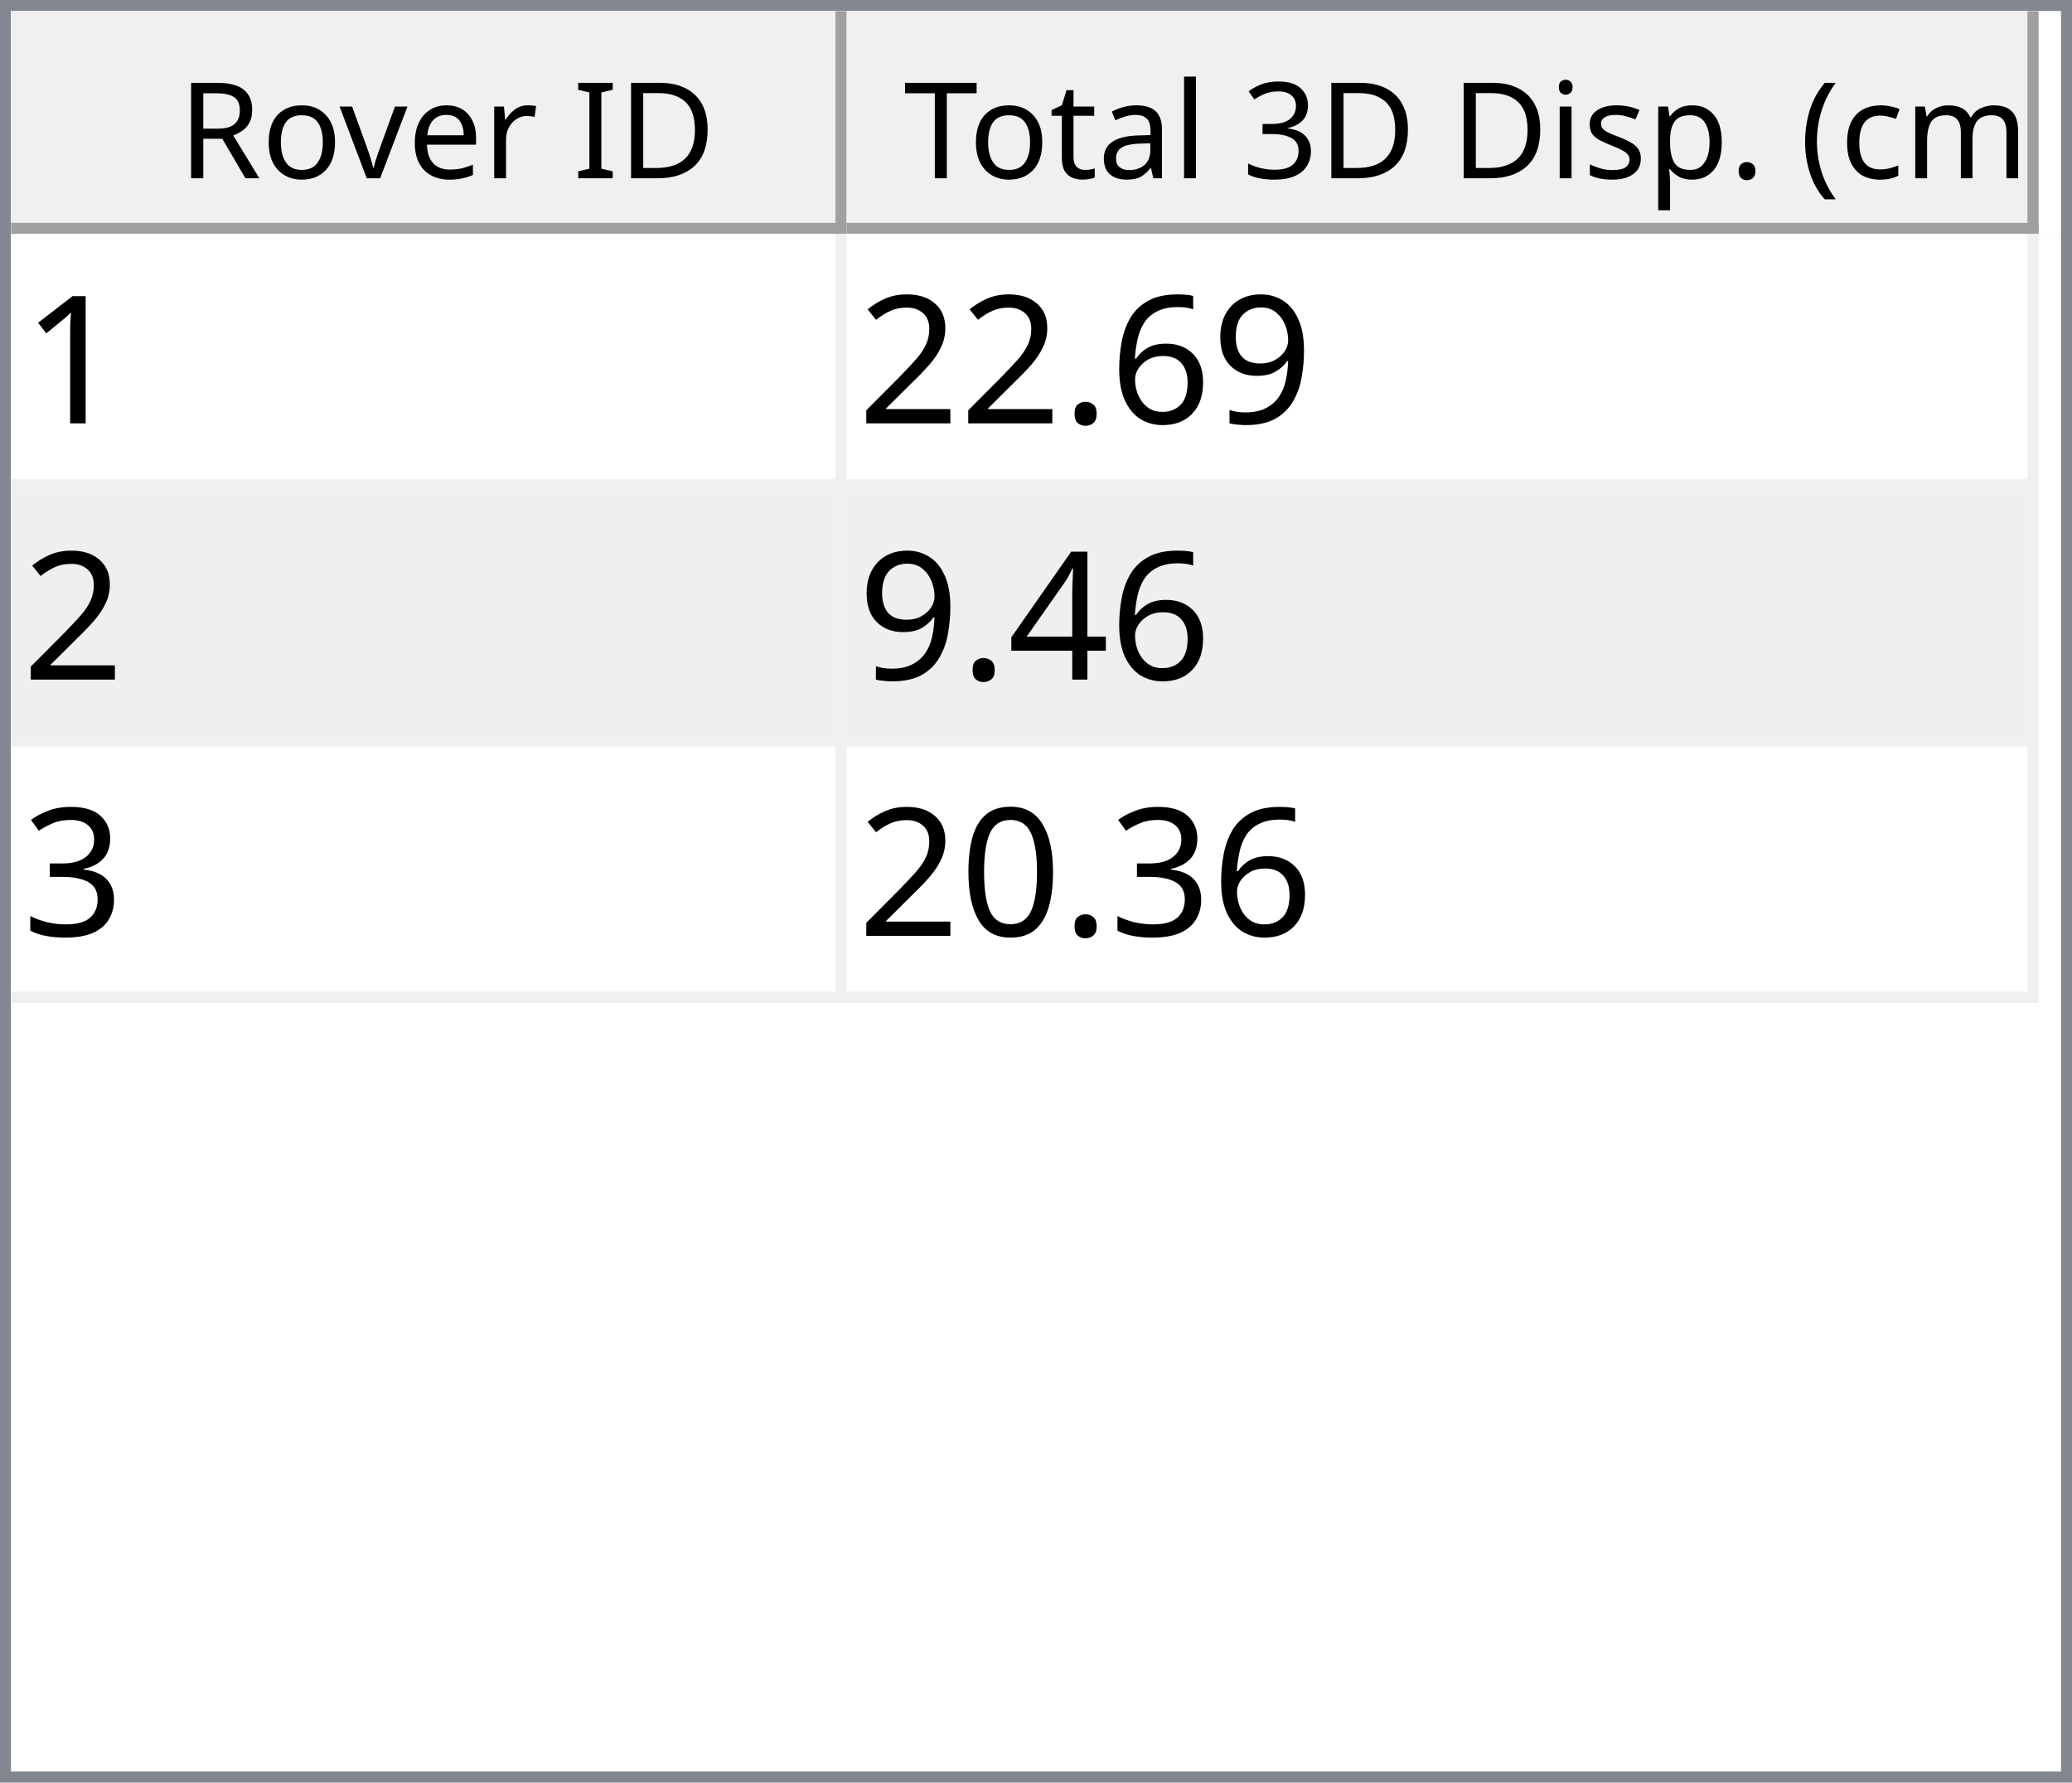
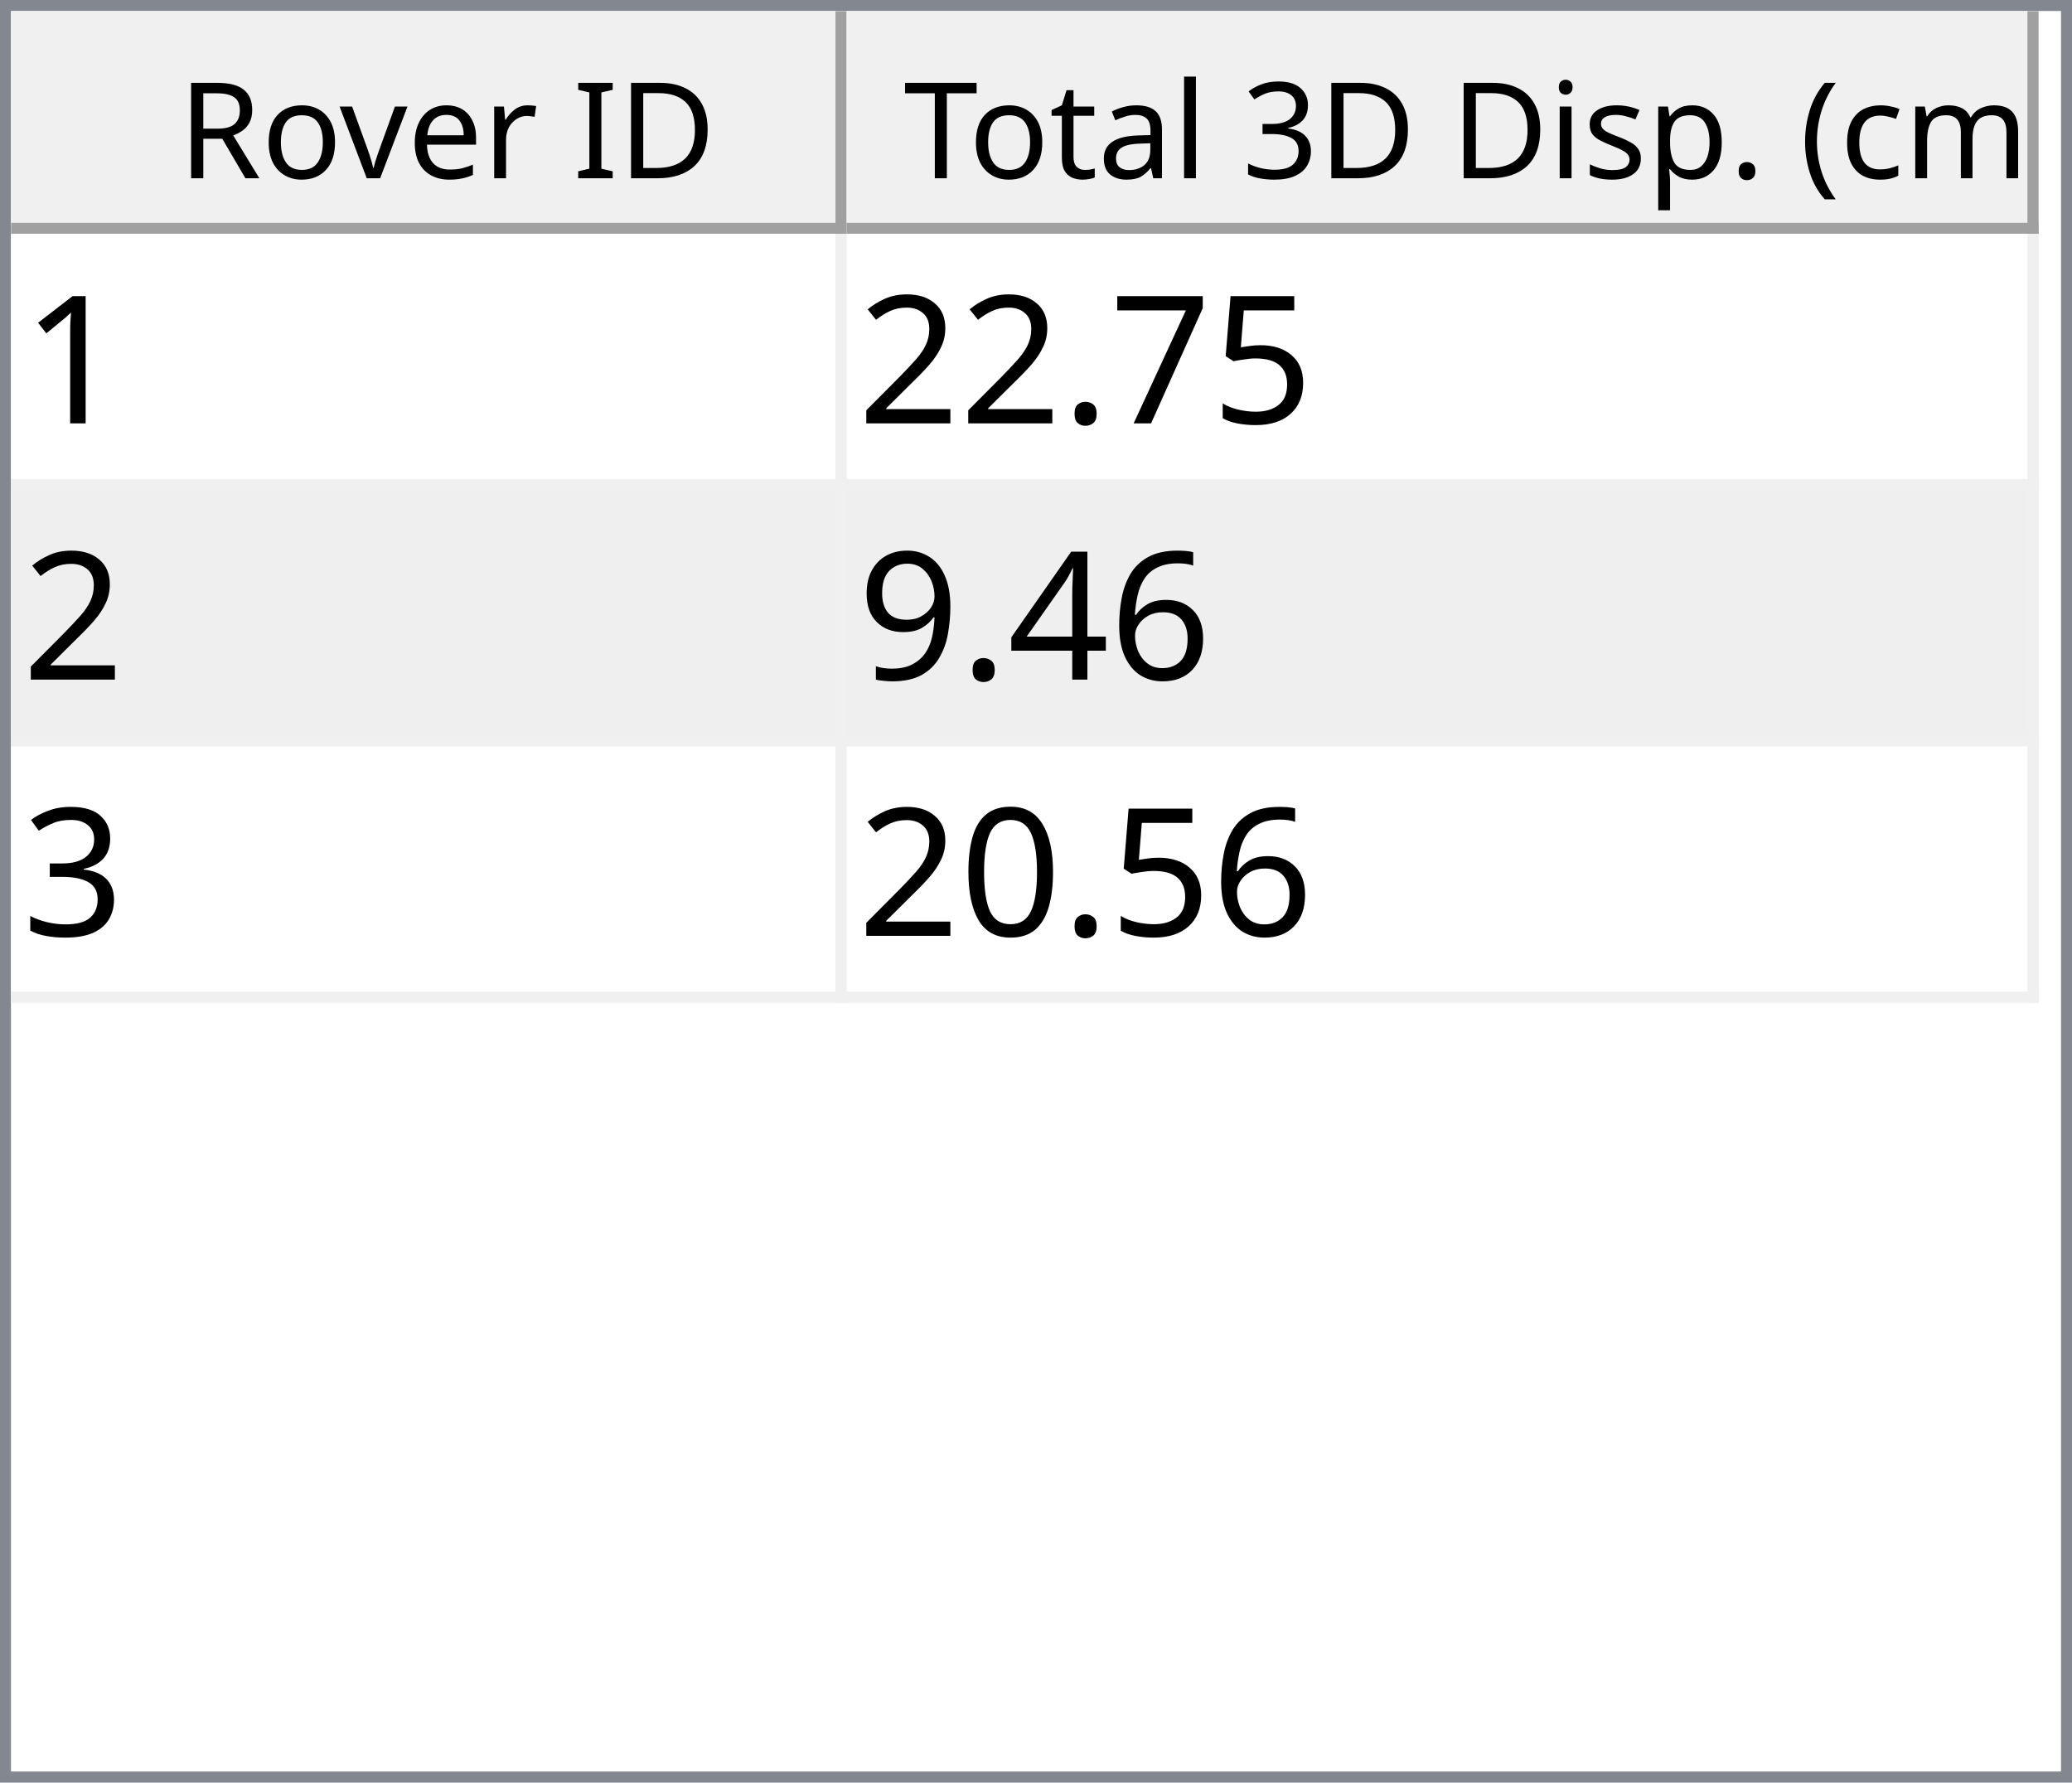
<svg xmlns="http://www.w3.org/2000/svg" style="fill-opacity:1; color-rendering:auto; color-interpolation:auto; text-rendering:auto; stroke:black; stroke-linecap:square; stroke-miterlimit:10; shape-rendering:auto; stroke-opacity:1; fill:black; stroke-dasharray:none; font-weight:normal; stroke-width:1; font-family:'Dialog'; font-style:normal; stroke-linejoin:miter; font-size:12px; stroke-dashoffset:0; image-rendering:auto;" width="186" height="160">
  <defs id="genericDefs" />
  <g>
    <defs id="defs1">
      <clipPath clipPathUnits="userSpaceOnUse" id="clipPath1">
        <path d="M0 0 L186 0 L186 160 L0 160 L0 0 Z" />
      </clipPath>
      <clipPath clipPathUnits="userSpaceOnUse" id="clipPath2">
        <path d="M0 0 L0 160 L186 160 L186 0 Z" />
      </clipPath>
      <clipPath clipPathUnits="userSpaceOnUse" id="clipPath3">
        <path d="M0 0 L0 20 L184 20 L184 0 Z" />
      </clipPath>
      <clipPath clipPathUnits="userSpaceOnUse" id="clipPath4">
        <path d="M0 0 L0 20 L75 20 L75 0 Z" />
      </clipPath>
      <clipPath clipPathUnits="userSpaceOnUse" id="clipPath5">
        <path d="M1 1 L1 19 L74 19 L74 1 Z" />
      </clipPath>
      <clipPath clipPathUnits="userSpaceOnUse" id="clipPath6">
        <path d="M0 0 L0 18 L73 18 L73 0 Z" />
      </clipPath>
      <clipPath clipPathUnits="userSpaceOnUse" id="clipPath7">
        <path d="M-0.5 -0.5 L-0.5 19.5 L74.5 19.5 L74.5 -0.5 Z" />
      </clipPath>
      <clipPath clipPathUnits="userSpaceOnUse" id="clipPath8">
        <path d="M0 0 L0 20 L107 20 L107 0 Z" />
      </clipPath>
      <clipPath clipPathUnits="userSpaceOnUse" id="clipPath9">
        <path d="M1 1 L1 19 L106 19 L106 1 Z" />
      </clipPath>
      <clipPath clipPathUnits="userSpaceOnUse" id="clipPath10">
        <path d="M0 0 L0 18 L105 18 L105 0 Z" />
      </clipPath>
      <clipPath clipPathUnits="userSpaceOnUse" id="clipPath11">
        <path d="M-0.5 -0.5 L-0.5 19.5 L106.5 19.5 L106.5 -0.5 Z" />
      </clipPath>
      <clipPath clipPathUnits="userSpaceOnUse" id="clipPath12">
        <path d="M0 0 L0 138 L184 138 L184 0 Z" />
      </clipPath>
      <clipPath clipPathUnits="userSpaceOnUse" id="clipPath13">
        <path d="M0 0 L0 69 L182 69 L182 0 Z" />
      </clipPath>
      <clipPath clipPathUnits="userSpaceOnUse" id="clipPath14">
        <path d="M-0.5 -0.5 L-0.5 68.5 L181.5 68.5 L181.5 -0.5 Z" />
      </clipPath>
      <clipPath clipPathUnits="userSpaceOnUse" id="clipPath15">
        <path d="M0 0 L0 22 L74 22 L74 0 Z" />
      </clipPath>
      <clipPath clipPathUnits="userSpaceOnUse" id="clipPath16">
        <path d="M0 0 L0 22 L106 22 L106 0 Z" />
      </clipPath>
      <font horiz-adv-x="64.551" id="font1">
        <font-face ascent="107.91" descent="25.098" units-per-em="100" style="font-style:normal; font-family:Segoe UI; font-weight:normal;" />
        <missing-glyph horiz-adv-x="64.551" d="M8.109 0 L8.109 68.266 L56.453 68.266 L56.453 0 L8.109 0 ZM15.328 7.234 L49.219 7.234 L49.219 61.031 L15.328 61.031 L15.328 7.234 Z" />
        <glyph unicode="D" horiz-adv-x="70.117" d="M9.188 0 L9.188 70.016 L28.516 70.016 Q65.531 70.016 65.531 35.891 Q65.531 19.672 55.25 9.836 Q44.969 0 27.734 0 L9.188 0 ZM17.391 62.594 L17.391 7.422 L27.828 7.422 Q41.609 7.422 49.273 14.797 Q56.938 22.172 56.938 35.688 Q56.938 62.594 28.328 62.594 L17.391 62.594 Z" />
        <glyph unicode="I" horiz-adv-x="26.611" d="M17.391 0 L9.188 0 L9.188 70.016 L17.391 70.016 L17.391 0 Z" />
        <glyph unicode=" " horiz-adv-x="27.393" d="" />
        <glyph unicode="r" horiz-adv-x="34.766" d="M34.188 41.891 Q32.078 43.5 28.125 43.5 Q23 43.5 19.555 38.672 Q16.109 33.844 16.109 25.484 L16.109 0 L8.109 0 L8.109 50 L16.109 50 L16.109 39.703 L16.312 39.703 Q18.016 44.969 21.531 47.922 Q25.047 50.875 29.391 50.875 Q32.516 50.875 34.188 50.203 L34.188 41.891 Z" />
        <glyph unicode="e" horiz-adv-x="52.295" d="M48.297 23 L12.984 23 Q13.188 14.656 17.484 10.109 Q21.781 5.562 29.297 5.562 Q37.75 5.562 44.828 11.141 L44.828 3.609 Q38.234 -1.172 27.391 -1.172 Q16.797 -1.172 10.742 5.641 Q4.688 12.453 4.688 24.812 Q4.688 36.469 11.305 43.82 Q17.922 51.172 27.734 51.172 Q37.547 51.172 42.922 44.828 Q48.297 38.484 48.297 27.203 L48.297 23 ZM40.094 29.781 Q40.047 36.719 36.75 40.578 Q33.453 44.438 27.594 44.438 Q21.922 44.438 17.969 40.383 Q14.016 36.328 13.094 29.781 L40.094 29.781 Z" />
        <glyph unicode="v" horiz-adv-x="47.9" d="M47.406 50 L27.484 0 L19.625 0 L0.688 50 L9.469 50 L22.172 13.672 Q23.578 9.672 23.922 6.688 L24.125 6.688 Q24.609 10.453 25.688 13.484 L38.969 50 L47.406 50 Z" />
        <glyph unicode="o" horiz-adv-x="58.594" d="M29 -1.172 Q17.922 -1.172 11.305 5.836 Q4.688 12.844 4.688 24.422 Q4.688 37.016 11.57 44.094 Q18.453 51.172 30.172 51.172 Q41.359 51.172 47.633 44.289 Q53.906 37.406 53.906 25.203 Q53.906 13.234 47.141 6.031 Q40.375 -1.172 29 -1.172 ZM29.594 44.438 Q21.875 44.438 17.383 39.188 Q12.891 33.938 12.891 24.703 Q12.891 15.828 17.43 10.695 Q21.969 5.562 29.594 5.562 Q37.359 5.562 41.531 10.594 Q45.703 15.625 45.703 24.906 Q45.703 34.281 41.531 39.359 Q37.359 44.438 29.594 44.438 Z" />
        <glyph unicode="R" horiz-adv-x="59.814" d="M59.375 0 L49.609 0 L37.891 19.625 Q36.281 22.359 34.766 24.289 Q33.25 26.219 31.664 27.438 Q30.078 28.656 28.25 29.219 Q26.422 29.781 24.125 29.781 L17.391 29.781 L17.391 0 L9.188 0 L9.188 70.016 L30.078 70.016 Q34.672 70.016 38.555 68.867 Q42.438 67.719 45.289 65.375 Q48.141 63.031 49.758 59.547 Q51.375 56.062 51.375 51.375 Q51.375 47.703 50.273 44.656 Q49.172 41.609 47.148 39.211 Q45.125 36.812 42.266 35.133 Q39.406 33.453 35.844 32.516 L35.844 32.328 Q37.594 31.547 38.891 30.547 Q40.188 29.547 41.359 28.18 Q42.531 26.812 43.68 25.078 Q44.828 23.344 46.234 21.047 L59.375 0 ZM17.391 62.594 L17.391 37.203 L28.516 37.203 Q31.594 37.203 34.203 38.133 Q36.812 39.062 38.719 40.797 Q40.625 42.531 41.703 45.047 Q42.781 47.562 42.781 50.688 Q42.781 56.297 39.141 59.445 Q35.5 62.594 28.609 62.594 L17.391 62.594 Z" />
        <glyph unicode=")" horiz-adv-x="30.176" d="M8.297 -15.922 L1.172 -15.922 Q16.406 2.344 16.406 26.812 Q16.406 51.469 1.078 70.016 L8.297 70.016 Q23.531 52.156 23.531 26.703 Q23.531 1.375 8.297 -15.922 Z" />
        <glyph unicode="m" horiz-adv-x="86.133" d="M79.109 0 L71.094 0 L71.094 28.719 Q71.094 37.016 68.531 40.727 Q65.969 44.438 59.906 44.438 Q54.781 44.438 51.195 39.75 Q47.609 35.062 47.609 28.516 L47.609 0 L39.594 0 L39.594 29.688 Q39.594 44.438 28.219 44.438 Q22.953 44.438 19.531 40.016 Q16.109 35.594 16.109 28.516 L16.109 0 L8.109 0 L8.109 50 L16.109 50 L16.109 42.094 L16.312 42.094 Q21.625 51.172 31.844 51.172 Q36.969 51.172 40.773 48.312 Q44.578 45.453 46 40.828 Q51.562 51.172 62.594 51.172 Q79.109 51.172 79.109 30.812 L79.109 0 Z" />
        <glyph unicode="c" horiz-adv-x="46.191" d="M42.188 2.297 Q36.422 -1.172 28.516 -1.172 Q17.828 -1.172 11.258 5.789 Q4.688 12.75 4.688 23.828 Q4.688 36.188 11.766 43.68 Q18.844 51.172 30.672 51.172 Q37.25 51.172 42.281 48.734 L42.281 40.531 Q36.719 44.438 30.375 44.438 Q22.703 44.438 17.797 38.945 Q12.891 33.453 12.891 24.516 Q12.891 15.719 17.508 10.641 Q22.125 5.562 29.891 5.562 Q36.422 5.562 42.188 9.906 L42.188 2.297 Z" />
        <glyph unicode="(" horiz-adv-x="30.176" d="M29.109 -15.922 L21.969 -15.922 Q6.844 1.375 6.844 26.703 Q6.844 52.156 21.969 70.016 L29.203 70.016 Q13.875 51.469 13.875 26.812 Q13.875 2.344 29.109 -15.922 Z" />
        <glyph unicode="." horiz-adv-x="21.68" d="M10.891 -1.078 Q8.641 -1.078 7.055 0.539 Q5.469 2.156 5.469 4.391 Q5.469 6.641 7.055 8.273 Q8.641 9.906 10.891 9.906 Q13.188 9.906 14.797 8.273 Q16.406 6.641 16.406 4.391 Q16.406 2.156 14.797 0.539 Q13.188 -1.078 10.891 -1.078 Z" />
        <glyph unicode="p" horiz-adv-x="58.789" d="M16.312 7.234 L16.109 7.234 L16.109 -23 L8.109 -23 L8.109 50 L16.109 50 L16.109 41.219 L16.312 41.219 Q22.219 51.172 33.594 51.172 Q43.266 51.172 48.688 44.461 Q54.109 37.75 54.109 26.469 Q54.109 13.922 48 6.375 Q41.891 -1.172 31.297 -1.172 Q21.578 -1.172 16.312 7.234 ZM16.109 27.391 L16.109 20.406 Q16.109 14.203 20.141 9.883 Q24.172 5.562 30.375 5.562 Q37.641 5.562 41.773 11.133 Q45.906 16.703 45.906 26.609 Q45.906 34.969 42.047 39.703 Q38.188 44.438 31.594 44.438 Q24.609 44.438 20.359 39.578 Q16.109 34.719 16.109 27.391 Z" />
        <glyph unicode="s" horiz-adv-x="42.432" d="M5.078 1.812 L5.078 10.406 Q11.625 5.562 19.484 5.562 Q30.031 5.562 30.031 12.594 Q30.031 14.594 29.125 15.992 Q28.219 17.391 26.68 18.461 Q25.141 19.531 23.07 20.383 Q21 21.234 18.609 22.172 Q15.281 23.484 12.766 24.828 Q10.25 26.172 8.57 27.859 Q6.891 29.547 6.031 31.695 Q5.172 33.844 5.172 36.719 Q5.172 40.234 6.789 42.945 Q8.406 45.656 11.086 47.484 Q13.766 49.312 17.211 50.242 Q20.656 51.172 24.312 51.172 Q30.812 51.172 35.938 48.922 L35.938 40.828 Q30.422 44.438 23.25 44.438 Q21 44.438 19.195 43.922 Q17.391 43.406 16.094 42.477 Q14.797 41.547 14.086 40.258 Q13.375 38.969 13.375 37.406 Q13.375 35.453 14.086 34.133 Q14.797 32.812 16.164 31.789 Q17.531 30.766 19.484 29.938 Q21.438 29.109 23.922 28.125 Q27.25 26.859 29.883 25.516 Q32.516 24.172 34.375 22.484 Q36.234 20.797 37.234 18.602 Q38.234 16.406 38.234 13.375 Q38.234 9.672 36.602 6.938 Q34.969 4.203 32.234 2.398 Q29.5 0.594 25.93 -0.289 Q22.359 -1.172 18.453 -1.172 Q10.75 -1.172 5.078 1.812 Z" />
        <glyph unicode="i" horiz-adv-x="24.219" d="M12.203 62.703 Q10.062 62.703 8.547 64.164 Q7.031 65.625 7.031 67.875 Q7.031 70.125 8.547 71.609 Q10.062 73.094 12.203 73.094 Q14.406 73.094 15.945 71.609 Q17.484 70.125 17.484 67.875 Q17.484 65.719 15.945 64.211 Q14.406 62.703 12.203 62.703 ZM16.109 0 L8.109 0 L8.109 50 L16.109 50 L16.109 0 Z" />
        <glyph unicode="3" horiz-adv-x="53.906" d="M46.531 19.828 Q46.531 15.094 44.75 11.211 Q42.969 7.328 39.719 4.57 Q36.469 1.812 31.93 0.297 Q27.391 -1.219 21.922 -1.219 Q11.922 -1.219 6 2.594 L6 11.188 Q13.094 5.609 22.219 5.609 Q25.875 5.609 28.828 6.539 Q31.781 7.469 33.906 9.227 Q36.031 10.984 37.18 13.477 Q38.328 15.969 38.328 19.094 Q38.328 32.812 18.797 32.812 L12.984 32.812 L12.984 39.594 L18.5 39.594 Q35.797 39.594 35.797 52.484 Q35.797 64.406 22.609 64.406 Q15.188 64.406 8.688 59.422 L8.688 67.188 Q15.375 71.188 24.609 71.188 Q29 71.188 32.57 69.969 Q36.141 68.75 38.68 66.555 Q41.219 64.359 42.609 61.281 Q44 58.203 44 54.5 Q44 40.672 30.031 36.719 L30.031 36.531 Q33.594 36.141 36.625 34.797 Q39.656 33.453 41.852 31.305 Q44.047 29.156 45.289 26.25 Q46.531 23.344 46.531 19.828 Z" />
        <glyph unicode="l" horiz-adv-x="24.219" d="M16.109 0 L8.109 0 L8.109 74.031 L16.109 74.031 L16.109 0 Z" />
        <glyph unicode="a" horiz-adv-x="50.879" d="M43.891 0 L35.891 0 L35.891 7.812 L35.688 7.812 Q30.469 -1.172 20.312 -1.172 Q12.844 -1.172 8.617 2.781 Q4.391 6.734 4.391 13.281 Q4.391 27.297 20.906 29.594 L35.891 31.688 Q35.891 44.438 25.594 44.438 Q16.547 44.438 9.281 38.281 L9.281 46.484 Q16.656 51.172 26.266 51.172 Q43.891 51.172 43.891 32.516 L43.891 0 ZM35.891 25.297 L23.828 23.641 Q18.266 22.859 15.43 20.875 Q12.594 18.891 12.594 13.875 Q12.594 10.203 15.211 7.883 Q17.828 5.562 22.172 5.562 Q28.125 5.562 32.008 9.742 Q35.891 13.922 35.891 20.312 L35.891 25.297 Z" />
        <glyph unicode="t" horiz-adv-x="33.887" d="M31.297 0.484 Q28.469 -1.078 23.828 -1.078 Q10.688 -1.078 10.688 13.578 L10.688 43.172 L2.094 43.172 L2.094 50 L10.688 50 L10.688 62.203 L18.703 64.797 L18.703 50 L31.297 50 L31.297 43.172 L18.703 43.172 L18.703 14.984 Q18.703 9.969 20.414 7.82 Q22.125 5.672 26.078 5.672 Q29.109 5.672 31.297 7.328 L31.297 0.484 Z" />
        <glyph unicode="T" horiz-adv-x="52.393" d="M50.594 62.594 L30.375 62.594 L30.375 0 L22.172 0 L22.172 62.594 L2 62.594 L2 70.016 L50.594 70.016 L50.594 62.594 Z" />
      </font>
      <font horiz-adv-x="75.0" id="font2">
        <font-face ascent="100.537" descent="21.973" units-per-em="100" style="font-style:normal; font-family:sans-serif; font-weight:normal;" />
        <missing-glyph horiz-adv-x="75.0" d="M12.5 0 L12.5 62.5 L62.5 62.5 L62.5 0 L12.5 0 ZM14.062 1.562 L60.938 1.562 L60.938 60.938 L14.062 60.938 L14.062 1.562 Z" />
        <glyph unicode="1" horiz-adv-x="55.615" d="M37.25 0 L28.469 0 L28.469 56 Q25.297 52.984 20.141 49.953 Q14.984 46.922 10.891 45.406 L10.891 53.906 Q18.266 57.375 23.781 62.305 Q29.297 67.234 31.594 71.875 L37.25 71.875 L37.25 0 Z" />
-         <glyph unicode="9" horiz-adv-x="55.615" d="M5.469 16.547 L13.922 17.328 Q14.984 11.375 18.016 8.688 Q21.047 6 25.781 6 Q29.828 6 32.883 7.859 Q35.938 9.719 37.891 12.82 Q39.844 15.922 41.164 21.195 Q42.484 26.469 42.484 31.938 Q42.484 32.516 42.438 33.688 Q39.797 29.5 35.234 26.883 Q30.672 24.266 25.344 24.266 Q16.453 24.266 10.305 30.711 Q4.156 37.156 4.156 47.703 Q4.156 58.594 10.578 65.234 Q17 71.875 26.656 71.875 Q33.641 71.875 39.43 68.117 Q45.219 64.359 48.219 57.398 Q51.219 50.438 51.219 37.25 Q51.219 23.531 48.242 15.406 Q45.266 7.281 39.383 3.031 Q33.5 -1.219 25.594 -1.219 Q17.188 -1.219 11.867 3.445 Q6.547 8.109 5.469 16.547 ZM41.453 48.141 Q41.453 55.719 37.43 60.156 Q33.406 64.594 27.734 64.594 Q21.875 64.594 17.531 59.812 Q13.188 55.031 13.188 47.406 Q13.188 40.578 17.312 36.305 Q21.438 32.031 27.484 32.031 Q33.594 32.031 37.523 36.305 Q41.453 40.578 41.453 48.141 Z" />
-         <glyph unicode="6" horiz-adv-x="55.615" d="M49.75 54.047 L41.016 53.375 Q39.844 58.547 37.703 60.891 Q34.125 64.656 28.906 64.656 Q24.703 64.656 21.531 62.312 Q17.391 59.281 14.992 53.469 Q12.594 47.656 12.5 36.922 Q15.672 41.75 20.266 44.094 Q24.859 46.438 29.891 46.438 Q38.672 46.438 44.852 39.969 Q51.031 33.5 51.031 23.25 Q51.031 16.5 48.125 10.719 Q45.219 4.938 40.141 1.859 Q35.062 -1.219 28.609 -1.219 Q17.625 -1.219 10.695 6.859 Q3.766 14.938 3.766 33.5 Q3.766 54.25 11.422 63.672 Q18.109 71.875 29.438 71.875 Q37.891 71.875 43.289 67.141 Q48.688 62.406 49.75 54.047 ZM13.875 23.188 Q13.875 18.656 15.797 14.508 Q17.719 10.359 21.188 8.18 Q24.656 6 28.469 6 Q34.031 6 38.039 10.492 Q42.047 14.984 42.047 22.703 Q42.047 30.125 38.086 34.398 Q34.125 38.672 28.125 38.672 Q22.172 38.672 18.023 34.398 Q13.875 30.125 13.875 23.188 Z" />
+         <glyph unicode="5" horiz-adv-x="55.615" d="M4.156 18.75 L13.375 19.531 Q14.406 12.797 18.141 9.398 Q21.875 6 27.156 6 Q33.5 6 37.891 10.789 Q42.281 15.578 42.281 23.484 Q42.281 31 38.062 35.352 Q33.844 39.703 27 39.703 Q22.75 39.703 19.336 37.773 Q15.922 35.844 13.969 32.766 L5.719 33.844 L12.641 70.609 L48.25 70.609 L48.25 62.203 L19.672 62.203 L15.828 42.969 Q22.266 47.469 29.344 47.469 Q38.719 47.469 45.164 40.969 Q51.609 34.469 51.609 24.266 Q51.609 14.547 45.953 7.469 Q39.062 -1.219 27.156 -1.219 Q17.391 -1.219 11.211 4.25 Q5.031 9.719 4.156 18.75 Z" />
+         <glyph unicode="7" horiz-adv-x="55.615" d="M4.734 62.203 L4.734 70.656 L51.078 70.656 L51.078 63.812 Q44.234 56.547 37.523 44.484 Q30.812 32.422 27.156 19.672 Q24.516 10.688 23.781 0 L14.75 0 Q14.891 8.453 18.062 20.414 Q21.234 32.375 27.172 43.484 Q33.109 54.594 39.797 62.203 L4.734 62.203 Z" />
        <glyph unicode="." horiz-adv-x="27.783" d="M9.078 0 L9.078 10.016 L19.094 10.016 L19.094 0 L9.078 0 Z" />
        <glyph unicode="2" horiz-adv-x="55.615" d="M50.344 8.453 L50.344 0 L3.031 0 Q2.938 3.172 4.047 6.109 Q5.859 10.938 9.836 15.625 Q13.812 20.312 21.344 26.469 Q33.016 36.031 37.117 41.625 Q41.219 47.219 41.219 52.203 Q41.219 57.422 37.477 61.008 Q33.734 64.594 27.734 64.594 Q21.391 64.594 17.578 60.789 Q13.766 56.984 13.719 50.25 L4.688 51.172 Q5.609 61.281 11.664 66.578 Q17.719 71.875 27.938 71.875 Q38.234 71.875 44.242 66.164 Q50.25 60.453 50.25 52 Q50.25 47.703 48.492 43.555 Q46.734 39.406 42.656 34.812 Q38.578 30.219 29.109 22.219 Q21.188 15.578 18.945 13.211 Q16.703 10.844 15.234 8.453 L50.344 8.453 Z" />
+         <glyph unicode="6" horiz-adv-x="55.615" d="M49.75 54.047 L41.016 53.375 Q39.844 58.547 37.703 60.891 Q34.125 64.656 28.906 64.656 Q24.703 64.656 21.531 62.312 Q17.391 59.281 14.992 53.469 Q12.594 47.656 12.5 36.922 Q15.672 41.75 20.266 44.094 Q24.859 46.438 29.891 46.438 Q38.672 46.438 44.852 39.969 Q51.031 33.5 51.031 23.25 Q51.031 16.5 48.125 10.719 Q45.219 4.938 40.141 1.859 Q35.062 -1.219 28.609 -1.219 Q17.625 -1.219 10.695 6.859 Q3.766 14.938 3.766 33.5 Q3.766 54.25 11.422 63.672 Q18.109 71.875 29.438 71.875 Q37.891 71.875 43.289 67.141 Q48.688 62.406 49.75 54.047 ZM13.875 23.188 Q13.875 18.656 15.797 14.508 Q17.719 10.359 21.188 8.18 Q24.656 6 28.469 6 Q34.031 6 38.039 10.492 Q42.047 14.984 42.047 22.703 Q42.047 30.125 38.086 34.398 Q34.125 38.672 28.125 38.672 Q22.172 38.672 18.023 34.398 Q13.875 30.125 13.875 23.188 Z" />
        <glyph unicode="4" horiz-adv-x="55.615" d="M32.328 0 L32.328 17.141 L1.266 17.141 L1.266 25.203 L33.938 71.578 L41.109 71.578 L41.109 25.203 L50.781 25.203 L50.781 17.141 L41.109 17.141 L41.109 0 L32.328 0 ZM32.328 25.203 L32.328 57.469 L9.906 25.203 L32.328 25.203 Z" />
+         <glyph unicode="9" horiz-adv-x="55.615" d="M5.469 16.547 L13.922 17.328 Q14.984 11.375 18.016 8.688 Q21.047 6 25.781 6 Q29.828 6 32.883 7.859 Q35.938 9.719 37.891 12.82 Q39.844 15.922 41.164 21.195 Q42.484 26.469 42.484 31.938 Q42.484 32.516 42.438 33.688 Q39.797 29.5 35.234 26.883 Q30.672 24.266 25.344 24.266 Q16.453 24.266 10.305 30.711 Q4.156 37.156 4.156 47.703 Q4.156 58.594 10.578 65.234 Q17 71.875 26.656 71.875 Q33.641 71.875 39.43 68.117 Q45.219 64.359 48.219 57.398 Q51.219 50.438 51.219 37.25 Q51.219 23.531 48.242 15.406 Q45.266 7.281 39.383 3.031 Q33.5 -1.219 25.594 -1.219 Q17.188 -1.219 11.867 3.445 Q6.547 8.109 5.469 16.547 ZM41.453 48.141 Q41.453 55.719 37.43 60.156 Q33.406 64.594 27.734 64.594 Q21.875 64.594 17.531 59.812 Q13.188 55.031 13.188 47.406 Q13.188 40.578 17.312 36.305 Q21.438 32.031 27.484 32.031 Q33.594 32.031 37.523 36.305 Q41.453 40.578 41.453 48.141 Z" />
        <glyph unicode="3" horiz-adv-x="55.615" d="M4.203 18.891 L12.984 20.062 Q14.5 12.594 18.141 9.297 Q21.781 6 27 6 Q33.203 6 37.477 10.297 Q41.75 14.594 41.75 20.953 Q41.75 27 37.797 30.93 Q33.844 34.859 27.734 34.859 Q25.25 34.859 21.531 33.891 L22.516 41.609 Q23.391 41.5 23.922 41.5 Q29.547 41.5 34.039 44.43 Q38.531 47.359 38.531 53.469 Q38.531 58.297 35.258 61.477 Q31.984 64.656 26.812 64.656 Q21.688 64.656 18.266 61.43 Q14.844 58.203 13.875 51.766 L5.078 53.328 Q6.688 62.156 12.398 67.016 Q18.109 71.875 26.609 71.875 Q32.469 71.875 37.398 69.359 Q42.328 66.844 44.945 62.5 Q47.562 58.156 47.562 53.266 Q47.562 48.641 45.07 44.828 Q42.578 41.016 37.703 38.766 Q44.047 37.312 47.562 32.695 Q51.078 28.078 51.078 21.141 Q51.078 11.766 44.242 5.25 Q37.406 -1.266 26.953 -1.266 Q17.531 -1.266 11.305 4.352 Q5.078 9.969 4.203 18.891 Z" />
        <glyph unicode="0" horiz-adv-x="55.615" d="M4.156 35.297 Q4.156 48 6.766 55.742 Q9.375 63.484 14.523 67.68 Q19.672 71.875 27.484 71.875 Q33.25 71.875 37.594 69.555 Q41.938 67.234 44.773 62.867 Q47.609 58.5 49.219 52.227 Q50.828 45.953 50.828 35.297 Q50.828 22.703 48.242 14.969 Q45.656 7.234 40.508 3.008 Q35.359 -1.219 27.484 -1.219 Q17.141 -1.219 11.234 6.203 Q4.156 15.141 4.156 35.297 ZM13.188 35.297 Q13.188 17.672 17.312 11.836 Q21.438 6 27.484 6 Q33.547 6 37.672 11.859 Q41.797 17.719 41.797 35.297 Q41.797 52.984 37.672 58.789 Q33.547 64.594 27.391 64.594 Q21.344 64.594 17.719 59.469 Q13.188 52.938 13.188 35.297 Z" />
      </font>
    </defs>
    <g style="fill:white; stroke:white;">
      <rect x="0" y="0" width="186" style="clip-path:url(#clipPath1); stroke:none;" height="160" />
    </g>
    <g style="fill:white; text-rendering:optimizeSpeed; color-rendering:optimizeSpeed; image-rendering:optimizeSpeed; shape-rendering:crispEdges; stroke:white; color-interpolation:sRGB;">
      <rect x="0" width="186" height="160" y="0" style="stroke:none;" />
      <path style="stroke:none;" d="M0 160 L186 160 L186 0 L0 0 Z" />
    </g>
    <g style="fill:rgb(240,240,240); font-family:'Segoe UI'; stroke:rgb(240,240,240);">
      <rect x="0" y="0" width="186" style="clip-path:url(#clipPath2); stroke:none;" height="160" />
    </g>
    <g style="fill:rgb(130,135,144); font-family:'Segoe UI'; stroke:rgb(130,135,144);">
      <path d="M0 0 L186 0 L186 160 L0 160 L0 0 ZM1 1 L185 1 L185 159 L1 159 L1 1 Z" style="fill-rule:evenodd; clip-path:url(#clipPath2); stroke:none;" />
    </g>
    <g style="fill:white; font-family:'Segoe UI'; stroke:white;" transform="translate(1,1)">
      <rect x="0" y="0" width="184" style="clip-path:url(#clipPath3); stroke:none;" height="20" />
    </g>
    <g style="fill:rgb(240,240,240); font-family:'Segoe UI'; stroke:rgb(240,240,240);" transform="translate(1,1)">
      <rect x="0" y="0" width="75" style="clip-path:url(#clipPath4); stroke:none;" height="20" />
    </g>
    <g style="font-family:'Segoe UI';" transform="translate(2,2)">
      <text x="14" xml:space="preserve" y="14" style="clip-path:url(#clipPath6); stroke:none;">Rover ID</text>
    </g>
    <g style="fill:rgb(160,160,160); font-family:'Segoe UI'; stroke:rgb(160,160,160); stroke-linejoin:bevel;" transform="translate(1.5,1.5)">
      <line x1="74" x2="74" y1="0" style="fill:none; clip-path:url(#clipPath7);" y2="19" />
    </g>
    <g style="fill:rgb(160,160,160); font-family:'Segoe UI'; stroke:rgb(160,160,160); stroke-linejoin:bevel;" transform="matrix(1,0,0,1,1,1) translate(0.5,0.5)">
      <line x1="0" x2="74" y1="19" style="fill:none; clip-path:url(#clipPath7);" y2="19" />
    </g>
    <g style="fill:rgb(240,240,240); font-family:'Segoe UI'; stroke:rgb(240,240,240);" transform="translate(76,1)">
      <rect x="0" y="0" width="107" style="clip-path:url(#clipPath8); stroke:none;" height="20" />
    </g>
    <g style="font-family:'Segoe UI';" transform="translate(77,2)">
      <text x="1" xml:space="preserve" y="14" style="clip-path:url(#clipPath10); stroke:none;"> Total 3D Disp. (cm)</text>
    </g>
    <g style="fill:rgb(160,160,160); font-family:'Segoe UI'; stroke:rgb(160,160,160); stroke-linejoin:bevel;" transform="translate(76.5,1.5)">
      <line x1="106" x2="106" y1="0" style="fill:none; clip-path:url(#clipPath11);" y2="19" />
    </g>
    <g style="fill:rgb(160,160,160); font-family:'Segoe UI'; stroke:rgb(160,160,160); stroke-linejoin:bevel;" transform="matrix(1,0,0,1,76,1) translate(0.5,0.5)">
      <line x1="0" x2="106" y1="19" style="fill:none; clip-path:url(#clipPath11);" y2="19" />
    </g>
    <g style="fill:white; font-family:'Segoe UI'; stroke:white;" transform="translate(1,21)">
      <rect x="0" y="0" width="184" style="clip-path:url(#clipPath12); stroke:none;" height="138" />
    </g>
    <g style="fill:rgb(240,240,240); font-size:16px; font-family:sans-serif; stroke:rgb(240,240,240);" transform="translate(1,21)">
      <rect x="0" y="0" width="182" style="clip-path:url(#clipPath13); stroke:none;" height="69" />
      <line transform="translate(0.5,0.5)" x1="0" x2="181" y1="22" style="clip-path:url(#clipPath14); fill:none; stroke-linejoin:bevel;" y2="22" />
    </g>
    <g transform="matrix(1,0,0,1,1,21) translate(0.5,0.5)" style="fill:rgb(240,240,240); font-size:16px; font-family:sans-serif; stroke:rgb(240,240,240); stroke-linejoin:bevel;">
      <line x1="0" x2="181" y1="45" style="fill:none; clip-path:url(#clipPath14);" y2="45" />
    </g>
    <g transform="matrix(1,0,0,1,1,21) translate(0.5,0.5)" style="fill:rgb(240,240,240); font-size:16px; font-family:sans-serif; stroke:rgb(240,240,240); stroke-linejoin:bevel;">
      <line x1="0" x2="181" y1="68" style="fill:none; clip-path:url(#clipPath14);" y2="68" />
    </g>
    <g transform="matrix(1,0,0,1,1,21) translate(0.5,0.5)" style="fill:rgb(240,240,240); font-size:16px; font-family:sans-serif; stroke:rgb(240,240,240); stroke-linejoin:bevel;">
      <line x1="74" x2="74" y1="0" style="fill:none; clip-path:url(#clipPath14);" y2="68" />
    </g>
    <g transform="matrix(1,0,0,1,1,21) translate(0.5,0.5)" style="fill:rgb(240,240,240); font-size:16px; font-family:sans-serif; stroke:rgb(240,240,240); stroke-linejoin:bevel;">
      <line x1="181" x2="181" y1="0" style="fill:none; clip-path:url(#clipPath14);" y2="68" />
    </g>
    <g style="fill:white; font-size:16px; font-family:sans-serif; stroke:white;" transform="matrix(1,0,0,1,1,21)">
      <rect x="0" y="0" width="74" style="clip-path:url(#clipPath15); stroke:none;" height="22" />
      <text x="1" y="17" style="fill:black; clip-path:url(#clipPath15); stroke:none;" xml:space="preserve">1</text>
    </g>
    <g style="fill:white; font-size:16px; font-family:sans-serif; stroke:white;" transform="matrix(1,0,0,1,1,21) translate(75,0)">
      <rect x="0" y="0" width="106" style="clip-path:url(#clipPath16); stroke:none;" height="22" />
-       <text x="1" y="17" style="fill:black; clip-path:url(#clipPath16); stroke:none;" xml:space="preserve">22.69</text>
+       <text x="1" y="17" style="fill:black; clip-path:url(#clipPath16); stroke:none;" xml:space="preserve">22.75</text>
    </g>
    <g style="fill:rgb(239,239,239); font-size:16px; font-family:sans-serif; stroke:rgb(239,239,239);" transform="matrix(1,0,0,1,1,21) translate(0,23)">
      <rect x="0" y="0" width="74" style="clip-path:url(#clipPath15); stroke:none;" height="22" />
      <text x="1" y="17" style="fill:black; clip-path:url(#clipPath15); stroke:none;" xml:space="preserve">2</text>
    </g>
    <g style="fill:rgb(239,239,239); font-size:16px; font-family:sans-serif; stroke:rgb(239,239,239);" transform="matrix(1,0,0,1,1,21) translate(75,23)">
      <rect x="0" y="0" width="106" style="clip-path:url(#clipPath16); stroke:none;" height="22" />
      <text x="1" y="17" style="fill:black; clip-path:url(#clipPath16); stroke:none;" xml:space="preserve">9.46</text>
    </g>
    <g style="fill:white; font-size:16px; font-family:sans-serif; stroke:white;" transform="matrix(1,0,0,1,1,21) translate(0,46)">
      <rect x="0" y="0" width="74" style="clip-path:url(#clipPath15); stroke:none;" height="22" />
      <text x="1" y="17" style="fill:black; clip-path:url(#clipPath15); stroke:none;" xml:space="preserve">3</text>
    </g>
    <g style="fill:white; font-size:16px; font-family:sans-serif; stroke:white;" transform="matrix(1,0,0,1,1,21) translate(75,46)">
      <rect x="0" y="0" width="106" style="clip-path:url(#clipPath16); stroke:none;" height="22" />
-       <text x="1" y="17" style="fill:black; clip-path:url(#clipPath16); stroke:none;" xml:space="preserve">20.36</text>
+       <text x="1" y="17" style="fill:black; clip-path:url(#clipPath16); stroke:none;" xml:space="preserve">20.56</text>
    </g>
  </g>
</svg>
